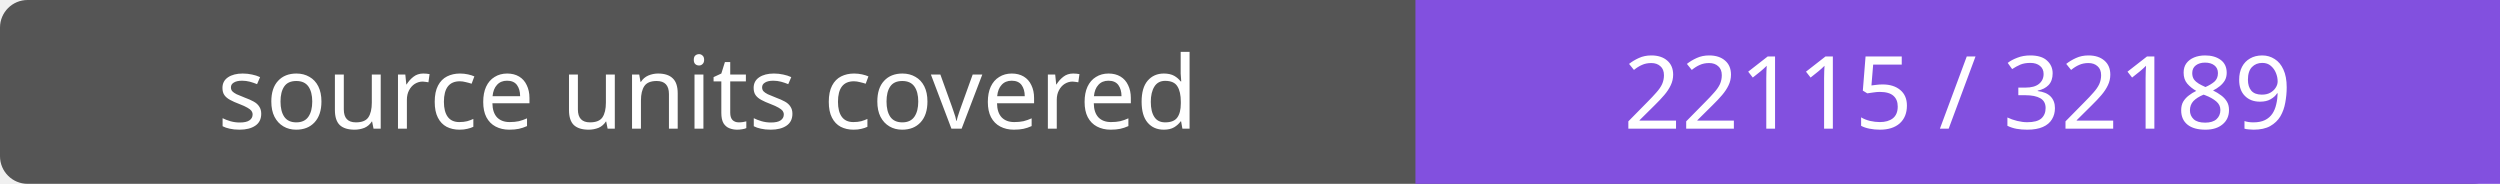
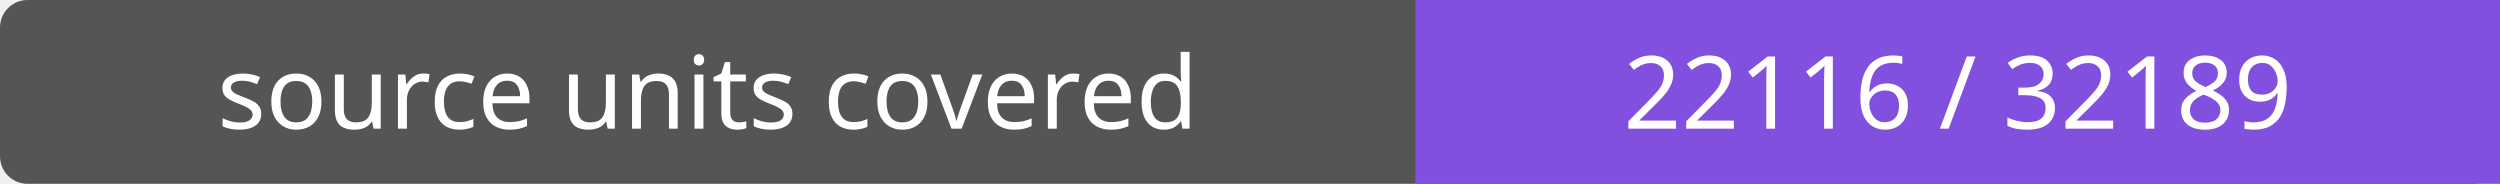
- <svg xmlns="http://www.w3.org/2000/svg" width="272" height="20" role="img" aria-label="source units covered: 22115 / 32189">
+ <svg xmlns="http://www.w3.org/2000/svg" width="272" height="20" role="img" aria-label="source units covered: 22116 / 32189">
  <rect width="272" height="20" rx="3" fill="#555" />
  <path fill="#8250df" d="M154 0h118v20H154z" />
  <g fill="#fff" text-anchor="middle" font-family="Verdana,sans-serif" font-size="11">
    <text x="77.0" y="14">source units covered</text>
-     <text x="213.0" y="14">22115 / 32189</text>
+     <text x="213.0" y="14">22116 / 32189</text>
  </g>
</svg>
